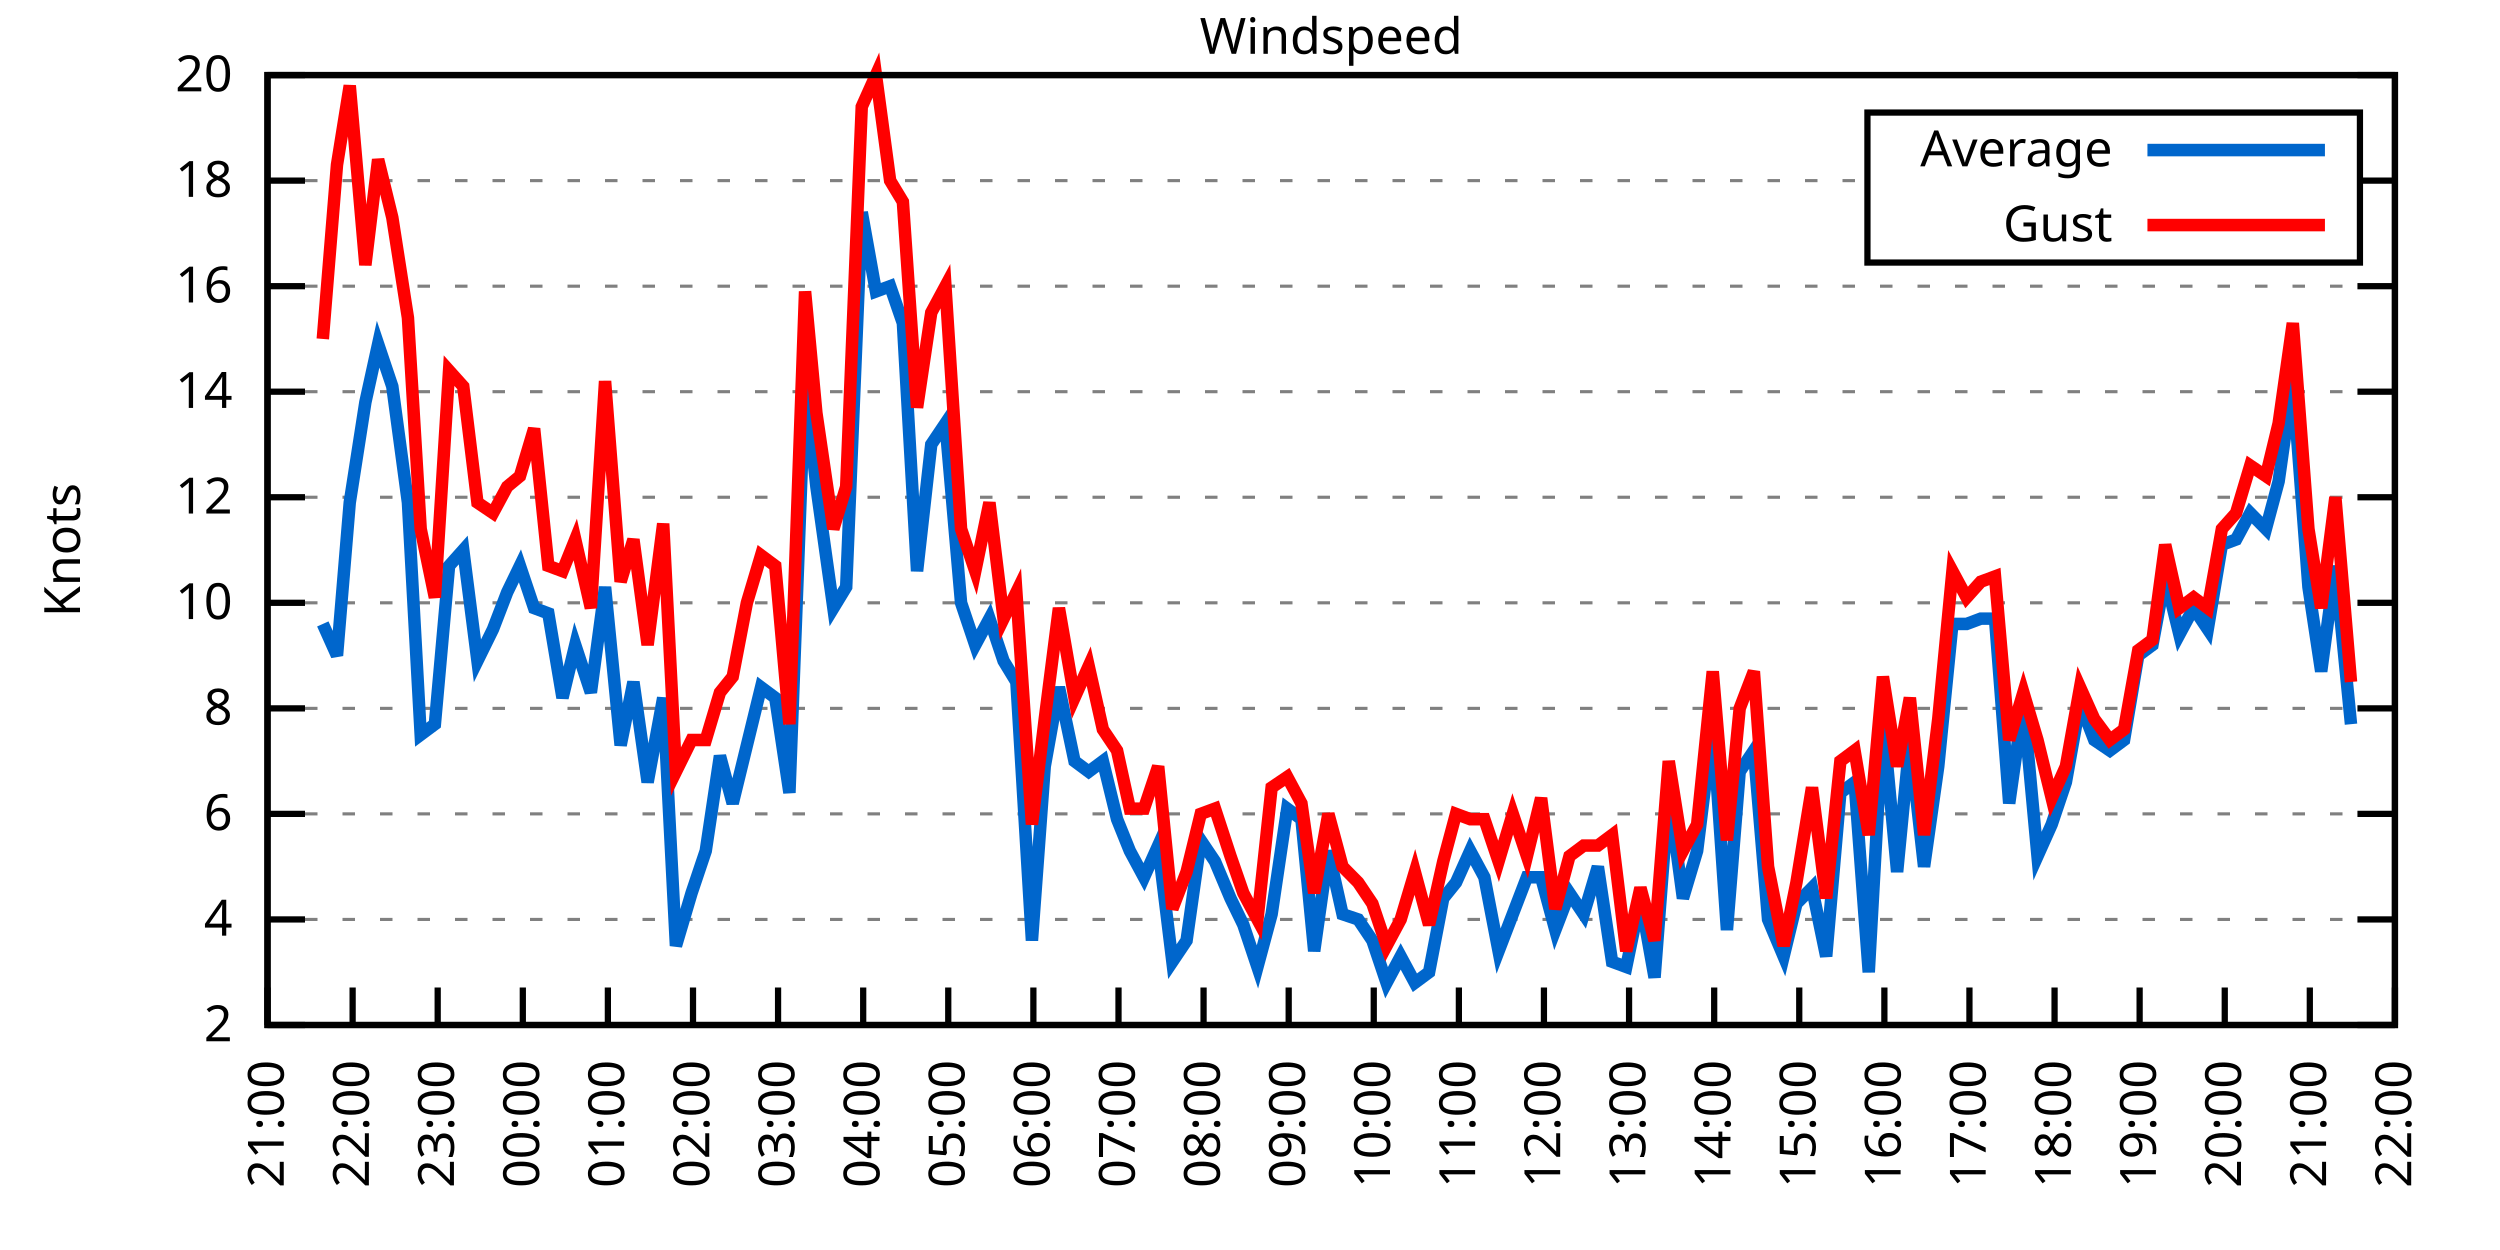
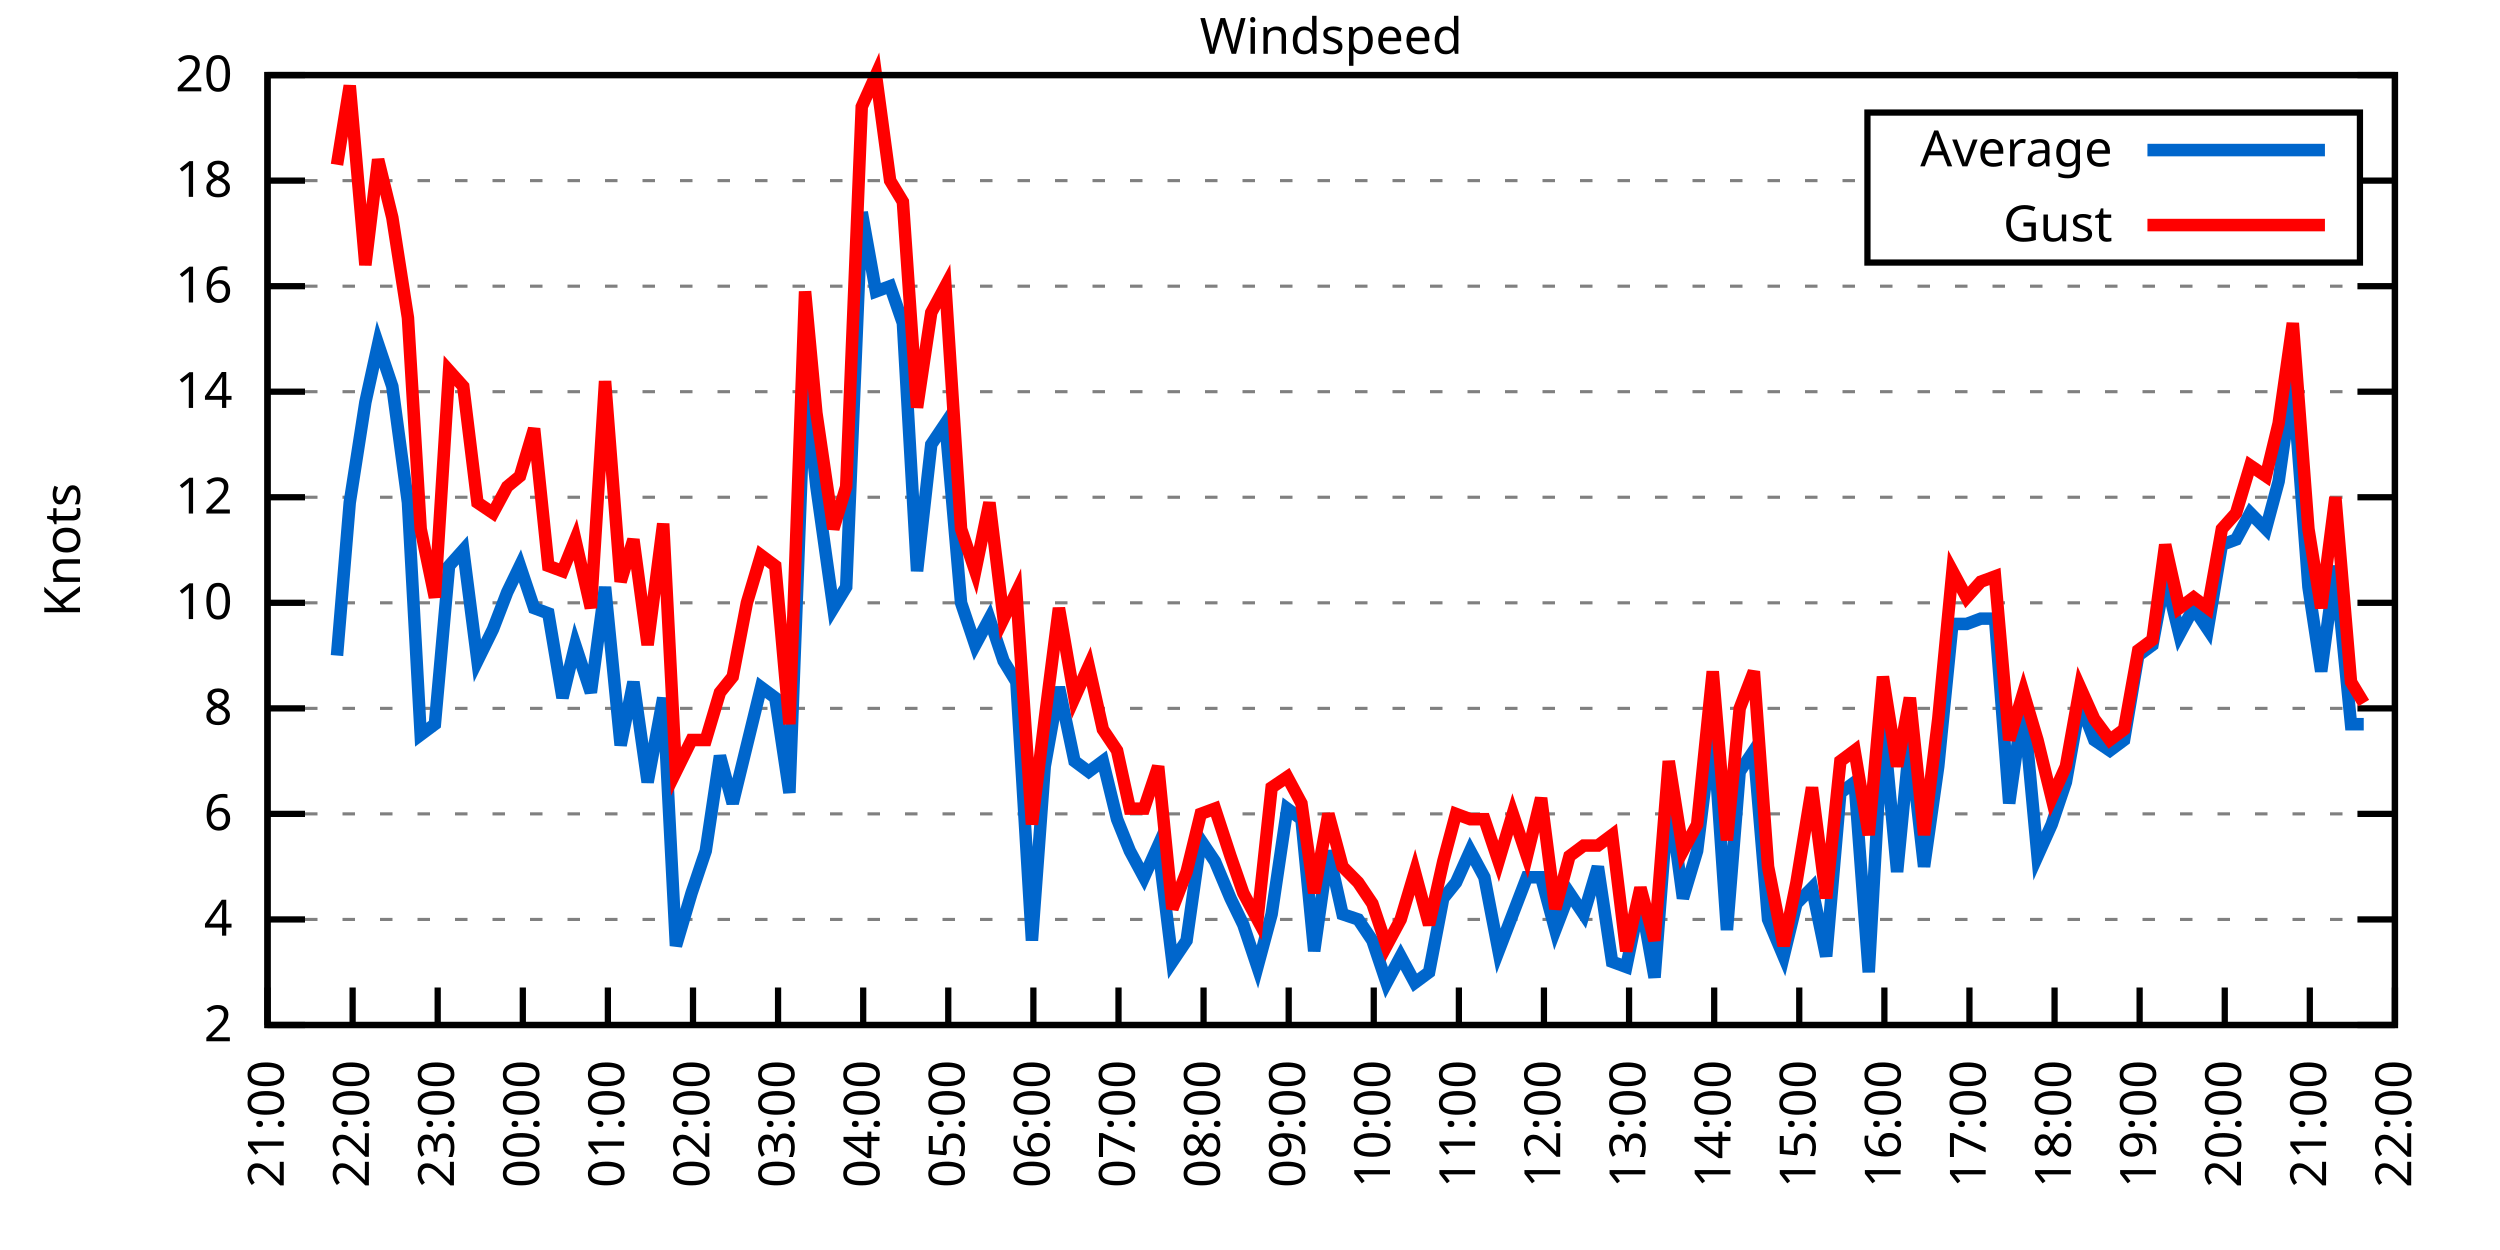
<svg xmlns="http://www.w3.org/2000/svg" xmlns:xlink="http://www.w3.org/1999/xlink" width="400" height="200" viewBox="0 0 400 200">
  <g id="gnuplot_canvas">
    <rect x="0" y="0" width="400" height="200" fill="none" />
    <defs>
      <circle id="gpDot" r="0.5" stroke-width="0.5" stroke="currentColor" />
      <path id="gpPt0" stroke-width="0.333" stroke="currentColor" d="M-1,0 h2 M0,-1 v2" />
      <path id="gpPt1" stroke-width="0.333" stroke="currentColor" d="M-1,-1 L1,1 M1,-1 L-1,1" />
      <path id="gpPt2" stroke-width="0.333" stroke="currentColor" d="M-1,0 L1,0 M0,-1 L0,1 M-1,-1 L1,1 M-1,1 L1,-1" />
      <rect id="gpPt3" stroke-width="0.333" stroke="currentColor" x="-1" y="-1" width="2" height="2" />
      <rect id="gpPt4" stroke-width="0.333" stroke="currentColor" fill="currentColor" x="-1" y="-1" width="2" height="2" />
      <circle id="gpPt5" stroke-width="0.333" stroke="currentColor" cx="0" cy="0" r="1" />
      <use xlink:href="#gpPt5" id="gpPt6" fill="currentColor" stroke="none" />
      <path id="gpPt7" stroke-width="0.333" stroke="currentColor" d="M0,-1.33 L-1.33,0.67 L1.33,0.67 z" />
      <use xlink:href="#gpPt7" id="gpPt8" fill="currentColor" stroke="none" />
      <use xlink:href="#gpPt7" id="gpPt9" stroke="currentColor" transform="rotate(180)" />
      <use xlink:href="#gpPt9" id="gpPt10" fill="currentColor" stroke="none" />
      <use xlink:href="#gpPt3" id="gpPt11" stroke="currentColor" transform="rotate(45)" />
      <use xlink:href="#gpPt11" id="gpPt12" fill="currentColor" stroke="none" />
      <path id="gpPt13" stroke-width="0.333" stroke="currentColor" d="M0,1.330 L1.265,0.411 L0.782,-1.067 L-0.782,-1.076 L-1.265,0.411 z" />
      <use xlink:href="#gpPt13" id="gpPt14" fill="currentColor" stroke="none" />
      <filter id="textbox" filterUnits="objectBoundingBox" x="0" y="0" height="1" width="1">
        <feFlood flood-color="white" flood-opacity="1" result="bgnd" />
        <feComposite in="SourceGraphic" in2="bgnd" operator="atop" />
      </filter>
      <filter id="greybox" filterUnits="objectBoundingBox" x="0" y="0" height="1" width="1">
        <feFlood flood-color="lightgrey" flood-opacity="1" result="grey" />
        <feComposite in="SourceGraphic" in2="grey" operator="atop" />
      </filter>
    </defs>
    <g fill="none" color="white" stroke="currentColor" stroke-width="1.00" stroke-linecap="butt" stroke-linejoin="miter">
</g>
    <g fill="none" color="black" stroke="currentColor" stroke-width="1.00" stroke-linecap="butt" stroke-linejoin="miter">
      <g stroke="none" shape-rendering="crispEdges">
        <polygon fill="rgb(255, 255, 255)" points="42.80,164.00 383.18,164.00 383.18,12.02 42.80,12.02 " />
      </g>
    </g>
    <g fill="none" color="black" stroke="currentColor" stroke-width="1.00" stroke-linecap="butt" stroke-linejoin="miter">
</g>
    <g fill="none" color="black" stroke="black" stroke-width="0.50" stroke-linecap="butt" stroke-linejoin="miter">
</g>
    <g fill="none" color="gray" stroke="currentColor" stroke-width="0.50" stroke-linecap="butt" stroke-linejoin="miter">
      <path stroke="gray" stroke-dasharray="2,4" class="gridline" d="M42.80,164.00 L383.19,164.00  " />
    </g>
    <g fill="none" color="gray" stroke="gray" stroke-width="1.00" stroke-linecap="butt" stroke-linejoin="miter">
</g>
    <g fill="none" color="black" stroke="currentColor" stroke-width="1.00" stroke-linecap="butt" stroke-linejoin="miter">
      <path stroke="black" d="M42.80,164.00 L48.80,164.00 M383.19,164.00 L377.19,164.00  " />
      <g transform="translate(37.20,166.60)" stroke="none" fill="black" font-family="Sans" font-size="8.00" text-anchor="end">
        <text>
          <tspan font-family="Sans"> 2</tspan>
        </text>
      </g>
    </g>
    <g fill="none" color="black" stroke="currentColor" stroke-width="1.00" stroke-linecap="butt" stroke-linejoin="miter">
</g>
    <g fill="none" color="black" stroke="black" stroke-width="0.50" stroke-linecap="butt" stroke-linejoin="miter">
</g>
    <g fill="none" color="gray" stroke="currentColor" stroke-width="0.50" stroke-linecap="butt" stroke-linejoin="miter">
      <path stroke="gray" stroke-dasharray="2,4" class="gridline" d="M42.80,147.11 L383.19,147.11  " />
    </g>
    <g fill="none" color="gray" stroke="gray" stroke-width="1.00" stroke-linecap="butt" stroke-linejoin="miter">
</g>
    <g fill="none" color="black" stroke="currentColor" stroke-width="1.00" stroke-linecap="butt" stroke-linejoin="miter">
      <path stroke="black" d="M42.80,147.11 L48.80,147.11 M383.19,147.11 L377.19,147.11  " />
      <g transform="translate(37.20,149.71)" stroke="none" fill="black" font-family="Sans" font-size="8.00" text-anchor="end">
        <text>
          <tspan font-family="Sans"> 4</tspan>
        </text>
      </g>
    </g>
    <g fill="none" color="black" stroke="currentColor" stroke-width="1.00" stroke-linecap="butt" stroke-linejoin="miter">
</g>
    <g fill="none" color="black" stroke="black" stroke-width="0.50" stroke-linecap="butt" stroke-linejoin="miter">
</g>
    <g fill="none" color="gray" stroke="currentColor" stroke-width="0.50" stroke-linecap="butt" stroke-linejoin="miter">
      <path stroke="gray" stroke-dasharray="2,4" class="gridline" d="M42.80,130.22 L383.19,130.22  " />
    </g>
    <g fill="none" color="gray" stroke="gray" stroke-width="1.00" stroke-linecap="butt" stroke-linejoin="miter">
</g>
    <g fill="none" color="black" stroke="currentColor" stroke-width="1.00" stroke-linecap="butt" stroke-linejoin="miter">
      <path stroke="black" d="M42.80,130.22 L48.80,130.22 M383.19,130.22 L377.19,130.22  " />
      <g transform="translate(37.20,132.82)" stroke="none" fill="black" font-family="Sans" font-size="8.00" text-anchor="end">
        <text>
          <tspan font-family="Sans"> 6</tspan>
        </text>
      </g>
    </g>
    <g fill="none" color="black" stroke="currentColor" stroke-width="1.00" stroke-linecap="butt" stroke-linejoin="miter">
</g>
    <g fill="none" color="black" stroke="black" stroke-width="0.50" stroke-linecap="butt" stroke-linejoin="miter">
</g>
    <g fill="none" color="gray" stroke="currentColor" stroke-width="0.50" stroke-linecap="butt" stroke-linejoin="miter">
      <path stroke="gray" stroke-dasharray="2,4" class="gridline" d="M42.80,113.34 L383.19,113.34  " />
    </g>
    <g fill="none" color="gray" stroke="gray" stroke-width="1.00" stroke-linecap="butt" stroke-linejoin="miter">
</g>
    <g fill="none" color="black" stroke="currentColor" stroke-width="1.00" stroke-linecap="butt" stroke-linejoin="miter">
      <path stroke="black" d="M42.80,113.34 L48.80,113.34 M383.19,113.34 L377.19,113.34  " />
      <g transform="translate(37.20,115.94)" stroke="none" fill="black" font-family="Sans" font-size="8.00" text-anchor="end">
        <text>
          <tspan font-family="Sans"> 8</tspan>
        </text>
      </g>
    </g>
    <g fill="none" color="black" stroke="currentColor" stroke-width="1.00" stroke-linecap="butt" stroke-linejoin="miter">
</g>
    <g fill="none" color="black" stroke="black" stroke-width="0.50" stroke-linecap="butt" stroke-linejoin="miter">
</g>
    <g fill="none" color="gray" stroke="currentColor" stroke-width="0.50" stroke-linecap="butt" stroke-linejoin="miter">
      <path stroke="gray" stroke-dasharray="2,4" class="gridline" d="M42.80,96.45 L383.19,96.45  " />
    </g>
    <g fill="none" color="gray" stroke="gray" stroke-width="1.00" stroke-linecap="butt" stroke-linejoin="miter">
</g>
    <g fill="none" color="black" stroke="currentColor" stroke-width="1.00" stroke-linecap="butt" stroke-linejoin="miter">
      <path stroke="black" d="M42.80,96.45 L48.80,96.45 M383.19,96.45 L377.19,96.45  " />
      <g transform="translate(37.20,99.05)" stroke="none" fill="black" font-family="Sans" font-size="8.00" text-anchor="end">
        <text>
          <tspan font-family="Sans"> 10</tspan>
        </text>
      </g>
    </g>
    <g fill="none" color="black" stroke="currentColor" stroke-width="1.00" stroke-linecap="butt" stroke-linejoin="miter">
</g>
    <g fill="none" color="black" stroke="black" stroke-width="0.50" stroke-linecap="butt" stroke-linejoin="miter">
</g>
    <g fill="none" color="gray" stroke="currentColor" stroke-width="0.50" stroke-linecap="butt" stroke-linejoin="miter">
      <path stroke="gray" stroke-dasharray="2,4" class="gridline" d="M42.80,79.56 L383.19,79.56  " />
    </g>
    <g fill="none" color="gray" stroke="gray" stroke-width="1.00" stroke-linecap="butt" stroke-linejoin="miter">
</g>
    <g fill="none" color="black" stroke="currentColor" stroke-width="1.00" stroke-linecap="butt" stroke-linejoin="miter">
      <path stroke="black" d="M42.80,79.56 L48.80,79.56 M383.19,79.56 L377.19,79.56  " />
      <g transform="translate(37.20,82.16)" stroke="none" fill="black" font-family="Sans" font-size="8.00" text-anchor="end">
        <text>
          <tspan font-family="Sans"> 12</tspan>
        </text>
      </g>
    </g>
    <g fill="none" color="black" stroke="currentColor" stroke-width="1.00" stroke-linecap="butt" stroke-linejoin="miter">
</g>
    <g fill="none" color="black" stroke="black" stroke-width="0.50" stroke-linecap="butt" stroke-linejoin="miter">
</g>
    <g fill="none" color="gray" stroke="currentColor" stroke-width="0.50" stroke-linecap="butt" stroke-linejoin="miter">
      <path stroke="gray" stroke-dasharray="2,4" class="gridline" d="M42.80,62.67 L383.19,62.67  " />
    </g>
    <g fill="none" color="gray" stroke="gray" stroke-width="1.00" stroke-linecap="butt" stroke-linejoin="miter">
</g>
    <g fill="none" color="black" stroke="currentColor" stroke-width="1.00" stroke-linecap="butt" stroke-linejoin="miter">
      <path stroke="black" d="M42.80,62.67 L48.80,62.67 M383.19,62.67 L377.19,62.67  " />
      <g transform="translate(37.20,65.27)" stroke="none" fill="black" font-family="Sans" font-size="8.00" text-anchor="end">
        <text>
          <tspan font-family="Sans"> 14</tspan>
        </text>
      </g>
    </g>
    <g fill="none" color="black" stroke="currentColor" stroke-width="1.00" stroke-linecap="butt" stroke-linejoin="miter">
</g>
    <g fill="none" color="black" stroke="black" stroke-width="0.50" stroke-linecap="butt" stroke-linejoin="miter">
</g>
    <g fill="none" color="gray" stroke="currentColor" stroke-width="0.50" stroke-linecap="butt" stroke-linejoin="miter">
      <path stroke="gray" stroke-dasharray="2,4" class="gridline" d="M42.80,45.79 L383.19,45.79  " />
    </g>
    <g fill="none" color="gray" stroke="gray" stroke-width="1.00" stroke-linecap="butt" stroke-linejoin="miter">
</g>
    <g fill="none" color="black" stroke="currentColor" stroke-width="1.00" stroke-linecap="butt" stroke-linejoin="miter">
      <path stroke="black" d="M42.80,45.79 L48.80,45.79 M383.19,45.79 L377.19,45.79  " />
      <g transform="translate(37.20,48.39)" stroke="none" fill="black" font-family="Sans" font-size="8.00" text-anchor="end">
        <text>
          <tspan font-family="Sans"> 16</tspan>
        </text>
      </g>
    </g>
    <g fill="none" color="black" stroke="currentColor" stroke-width="1.00" stroke-linecap="butt" stroke-linejoin="miter">
</g>
    <g fill="none" color="black" stroke="black" stroke-width="0.50" stroke-linecap="butt" stroke-linejoin="miter">
</g>
    <g fill="none" color="gray" stroke="currentColor" stroke-width="0.50" stroke-linecap="butt" stroke-linejoin="miter">
      <path stroke="gray" stroke-dasharray="2,4" class="gridline" d="M42.80,28.90 L298.79,28.90 M377.59,28.90 L383.19,28.90  " />
    </g>
    <g fill="none" color="gray" stroke="gray" stroke-width="1.00" stroke-linecap="butt" stroke-linejoin="miter">
</g>
    <g fill="none" color="black" stroke="currentColor" stroke-width="1.00" stroke-linecap="butt" stroke-linejoin="miter">
      <path stroke="black" d="M42.80,28.90 L48.80,28.90 M383.19,28.90 L377.19,28.90  " />
      <g transform="translate(37.20,31.50)" stroke="none" fill="black" font-family="Sans" font-size="8.00" text-anchor="end">
        <text>
          <tspan font-family="Sans"> 18</tspan>
        </text>
      </g>
    </g>
    <g fill="none" color="black" stroke="currentColor" stroke-width="1.00" stroke-linecap="butt" stroke-linejoin="miter">
</g>
    <g fill="none" color="black" stroke="black" stroke-width="0.50" stroke-linecap="butt" stroke-linejoin="miter">
</g>
    <g fill="none" color="gray" stroke="currentColor" stroke-width="0.50" stroke-linecap="butt" stroke-linejoin="miter">
      <path stroke="gray" stroke-dasharray="2,4" class="gridline" d="M42.80,12.01 L383.19,12.01  " />
    </g>
    <g fill="none" color="gray" stroke="gray" stroke-width="1.00" stroke-linecap="butt" stroke-linejoin="miter">
</g>
    <g fill="none" color="black" stroke="currentColor" stroke-width="1.00" stroke-linecap="butt" stroke-linejoin="miter">
      <path stroke="black" d="M42.80,12.01 L48.80,12.01 M383.19,12.01 L377.19,12.01  " />
      <g transform="translate(37.20,14.61)" stroke="none" fill="black" font-family="Sans" font-size="8.00" text-anchor="end">
        <text>
          <tspan font-family="Sans"> 20</tspan>
        </text>
      </g>
    </g>
    <g fill="none" color="black" stroke="currentColor" stroke-width="1.00" stroke-linecap="butt" stroke-linejoin="miter">
      <path stroke="black" d="M42.80,164.00 L42.80,158.00  " />
      <g transform="translate(45.40,169.60) rotate(270.00)" stroke="none" fill="black" font-family="Sans" font-size="8.00" text-anchor="end">
        <text>
          <tspan font-family="Sans">21:00</tspan>
        </text>
      </g>
    </g>
    <g fill="none" color="black" stroke="currentColor" stroke-width="1.00" stroke-linecap="butt" stroke-linejoin="miter">
      <path stroke="black" d="M56.42,164.00 L56.42,158.00  " />
      <g transform="translate(59.02,169.60) rotate(270.00)" stroke="none" fill="black" font-family="Sans" font-size="8.00" text-anchor="end">
        <text>
          <tspan font-family="Sans">22:00</tspan>
        </text>
      </g>
    </g>
    <g fill="none" color="black" stroke="currentColor" stroke-width="1.00" stroke-linecap="butt" stroke-linejoin="miter">
      <path stroke="black" d="M70.03,164.00 L70.03,158.00  " />
      <g transform="translate(72.63,169.60) rotate(270.00)" stroke="none" fill="black" font-family="Sans" font-size="8.00" text-anchor="end">
        <text>
          <tspan font-family="Sans">23:00</tspan>
        </text>
      </g>
    </g>
    <g fill="none" color="black" stroke="currentColor" stroke-width="1.00" stroke-linecap="butt" stroke-linejoin="miter">
      <path stroke="black" d="M83.65,164.00 L83.65,158.00  " />
      <g transform="translate(86.25,169.60) rotate(270.00)" stroke="none" fill="black" font-family="Sans" font-size="8.00" text-anchor="end">
        <text>
          <tspan font-family="Sans">00:00</tspan>
        </text>
      </g>
    </g>
    <g fill="none" color="black" stroke="currentColor" stroke-width="1.00" stroke-linecap="butt" stroke-linejoin="miter">
      <path stroke="black" d="M97.26,164.00 L97.26,158.00  " />
      <g transform="translate(99.86,169.60) rotate(270.00)" stroke="none" fill="black" font-family="Sans" font-size="8.00" text-anchor="end">
        <text>
          <tspan font-family="Sans">01:00</tspan>
        </text>
      </g>
    </g>
    <g fill="none" color="black" stroke="currentColor" stroke-width="1.00" stroke-linecap="butt" stroke-linejoin="miter">
      <path stroke="black" d="M110.88,164.00 L110.88,158.00  " />
      <g transform="translate(113.48,169.60) rotate(270.00)" stroke="none" fill="black" font-family="Sans" font-size="8.00" text-anchor="end">
        <text>
          <tspan font-family="Sans">02:00</tspan>
        </text>
      </g>
    </g>
    <g fill="none" color="black" stroke="currentColor" stroke-width="1.00" stroke-linecap="butt" stroke-linejoin="miter">
      <path stroke="black" d="M124.49,164.00 L124.49,158.00  " />
      <g transform="translate(127.09,169.60) rotate(270.00)" stroke="none" fill="black" font-family="Sans" font-size="8.00" text-anchor="end">
        <text>
          <tspan font-family="Sans">03:00</tspan>
        </text>
      </g>
    </g>
    <g fill="none" color="black" stroke="currentColor" stroke-width="1.00" stroke-linecap="butt" stroke-linejoin="miter">
      <path stroke="black" d="M138.11,164.00 L138.11,158.00  " />
      <g transform="translate(140.71,169.60) rotate(270.00)" stroke="none" fill="black" font-family="Sans" font-size="8.00" text-anchor="end">
        <text>
          <tspan font-family="Sans">04:00</tspan>
        </text>
      </g>
    </g>
    <g fill="none" color="black" stroke="currentColor" stroke-width="1.00" stroke-linecap="butt" stroke-linejoin="miter">
      <path stroke="black" d="M151.72,164.00 L151.72,158.00  " />
      <g transform="translate(154.32,169.60) rotate(270.00)" stroke="none" fill="black" font-family="Sans" font-size="8.00" text-anchor="end">
        <text>
          <tspan font-family="Sans">05:00</tspan>
        </text>
      </g>
    </g>
    <g fill="none" color="black" stroke="currentColor" stroke-width="1.00" stroke-linecap="butt" stroke-linejoin="miter">
      <path stroke="black" d="M165.34,164.00 L165.34,158.00  " />
      <g transform="translate(167.94,169.60) rotate(270.00)" stroke="none" fill="black" font-family="Sans" font-size="8.00" text-anchor="end">
        <text>
          <tspan font-family="Sans">06:00</tspan>
        </text>
      </g>
    </g>
    <g fill="none" color="black" stroke="currentColor" stroke-width="1.00" stroke-linecap="butt" stroke-linejoin="miter">
      <path stroke="black" d="M178.96,164.00 L178.96,158.00  " />
      <g transform="translate(181.56,169.60) rotate(270.00)" stroke="none" fill="black" font-family="Sans" font-size="8.00" text-anchor="end">
        <text>
          <tspan font-family="Sans">07:00</tspan>
        </text>
      </g>
    </g>
    <g fill="none" color="black" stroke="currentColor" stroke-width="1.00" stroke-linecap="butt" stroke-linejoin="miter">
      <path stroke="black" d="M192.57,164.00 L192.57,158.00  " />
      <g transform="translate(195.17,169.60) rotate(270.00)" stroke="none" fill="black" font-family="Sans" font-size="8.00" text-anchor="end">
        <text>
          <tspan font-family="Sans">08:00</tspan>
        </text>
      </g>
    </g>
    <g fill="none" color="black" stroke="currentColor" stroke-width="1.00" stroke-linecap="butt" stroke-linejoin="miter">
      <path stroke="black" d="M206.19,164.00 L206.19,158.00  " />
      <g transform="translate(208.79,169.60) rotate(270.00)" stroke="none" fill="black" font-family="Sans" font-size="8.00" text-anchor="end">
        <text>
          <tspan font-family="Sans">09:00</tspan>
        </text>
      </g>
    </g>
    <g fill="none" color="black" stroke="currentColor" stroke-width="1.00" stroke-linecap="butt" stroke-linejoin="miter">
      <path stroke="black" d="M219.80,164.00 L219.80,158.00  " />
      <g transform="translate(222.40,169.60) rotate(270.00)" stroke="none" fill="black" font-family="Sans" font-size="8.00" text-anchor="end">
        <text>
          <tspan font-family="Sans">10:00</tspan>
        </text>
      </g>
    </g>
    <g fill="none" color="black" stroke="currentColor" stroke-width="1.00" stroke-linecap="butt" stroke-linejoin="miter">
      <path stroke="black" d="M233.42,164.00 L233.42,158.00  " />
      <g transform="translate(236.02,169.60) rotate(270.00)" stroke="none" fill="black" font-family="Sans" font-size="8.00" text-anchor="end">
        <text>
          <tspan font-family="Sans">11:00</tspan>
        </text>
      </g>
    </g>
    <g fill="none" color="black" stroke="currentColor" stroke-width="1.00" stroke-linecap="butt" stroke-linejoin="miter">
      <path stroke="black" d="M247.03,164.00 L247.03,158.00  " />
      <g transform="translate(249.63,169.60) rotate(270.00)" stroke="none" fill="black" font-family="Sans" font-size="8.00" text-anchor="end">
        <text>
          <tspan font-family="Sans">12:00</tspan>
        </text>
      </g>
    </g>
    <g fill="none" color="black" stroke="currentColor" stroke-width="1.00" stroke-linecap="butt" stroke-linejoin="miter">
      <path stroke="black" d="M260.65,164.00 L260.65,158.00  " />
      <g transform="translate(263.25,169.60) rotate(270.00)" stroke="none" fill="black" font-family="Sans" font-size="8.00" text-anchor="end">
        <text>
          <tspan font-family="Sans">13:00</tspan>
        </text>
      </g>
    </g>
    <g fill="none" color="black" stroke="currentColor" stroke-width="1.00" stroke-linecap="butt" stroke-linejoin="miter">
      <path stroke="black" d="M274.27,164.00 L274.27,158.00  " />
      <g transform="translate(276.87,169.60) rotate(270.00)" stroke="none" fill="black" font-family="Sans" font-size="8.00" text-anchor="end">
        <text>
          <tspan font-family="Sans">14:00</tspan>
        </text>
      </g>
    </g>
    <g fill="none" color="black" stroke="currentColor" stroke-width="1.00" stroke-linecap="butt" stroke-linejoin="miter">
      <path stroke="black" d="M287.88,164.00 L287.88,158.00  " />
      <g transform="translate(290.48,169.60) rotate(270.00)" stroke="none" fill="black" font-family="Sans" font-size="8.00" text-anchor="end">
        <text>
          <tspan font-family="Sans">15:00</tspan>
        </text>
      </g>
    </g>
    <g fill="none" color="black" stroke="currentColor" stroke-width="1.00" stroke-linecap="butt" stroke-linejoin="miter">
      <path stroke="black" d="M301.50,164.00 L301.50,158.00  " />
      <g transform="translate(304.10,169.60) rotate(270.00)" stroke="none" fill="black" font-family="Sans" font-size="8.00" text-anchor="end">
        <text>
          <tspan font-family="Sans">16:00</tspan>
        </text>
      </g>
    </g>
    <g fill="none" color="black" stroke="currentColor" stroke-width="1.00" stroke-linecap="butt" stroke-linejoin="miter">
      <path stroke="black" d="M315.11,164.00 L315.11,158.00  " />
      <g transform="translate(317.71,169.60) rotate(270.00)" stroke="none" fill="black" font-family="Sans" font-size="8.00" text-anchor="end">
        <text>
          <tspan font-family="Sans">17:00</tspan>
        </text>
      </g>
    </g>
    <g fill="none" color="black" stroke="currentColor" stroke-width="1.00" stroke-linecap="butt" stroke-linejoin="miter">
      <path stroke="black" d="M328.73,164.00 L328.73,158.00  " />
      <g transform="translate(331.33,169.60) rotate(270.00)" stroke="none" fill="black" font-family="Sans" font-size="8.00" text-anchor="end">
        <text>
          <tspan font-family="Sans">18:00</tspan>
        </text>
      </g>
    </g>
    <g fill="none" color="black" stroke="currentColor" stroke-width="1.00" stroke-linecap="butt" stroke-linejoin="miter">
      <path stroke="black" d="M342.34,164.00 L342.34,158.00  " />
      <g transform="translate(344.94,169.60) rotate(270.00)" stroke="none" fill="black" font-family="Sans" font-size="8.00" text-anchor="end">
        <text>
          <tspan font-family="Sans">19:00</tspan>
        </text>
      </g>
    </g>
    <g fill="none" color="black" stroke="currentColor" stroke-width="1.00" stroke-linecap="butt" stroke-linejoin="miter">
      <path stroke="black" d="M355.96,164.00 L355.96,158.00  " />
      <g transform="translate(358.56,169.60) rotate(270.00)" stroke="none" fill="black" font-family="Sans" font-size="8.00" text-anchor="end">
        <text>
          <tspan font-family="Sans">20:00</tspan>
        </text>
      </g>
    </g>
    <g fill="none" color="black" stroke="currentColor" stroke-width="1.00" stroke-linecap="butt" stroke-linejoin="miter">
      <path stroke="black" d="M369.57,164.00 L369.57,158.00  " />
      <g transform="translate(372.17,169.60) rotate(270.00)" stroke="none" fill="black" font-family="Sans" font-size="8.00" text-anchor="end">
        <text>
          <tspan font-family="Sans">21:00</tspan>
        </text>
      </g>
    </g>
    <g fill="none" color="black" stroke="currentColor" stroke-width="1.00" stroke-linecap="butt" stroke-linejoin="miter">
      <path stroke="black" d="M383.19,164.00 L383.19,158.00  " />
      <g transform="translate(385.79,169.60) rotate(270.00)" stroke="none" fill="black" font-family="Sans" font-size="8.00" text-anchor="end">
        <text>
          <tspan font-family="Sans">22:00</tspan>
        </text>
      </g>
    </g>
    <g fill="none" color="black" stroke="currentColor" stroke-width="1.00" stroke-linecap="butt" stroke-linejoin="miter">
</g>
    <g fill="none" color="black" stroke="currentColor" stroke-width="1.00" stroke-linecap="butt" stroke-linejoin="miter">
      <path stroke="black" d="M42.80,12.01 L42.80,164.00 L383.19,164.00 L383.19,12.01 L42.80,12.01 Z  " />
    </g>
    <g fill="none" color="black" stroke="currentColor" stroke-width="1.00" stroke-linecap="butt" stroke-linejoin="miter">
</g>
    <g fill="none" color="black" stroke="currentColor" stroke-width="1.00" stroke-linecap="butt" stroke-linejoin="miter">
      <path stroke="black" d="M298.79,42.01 L298.79,18.01 L377.59,18.01 L377.59,42.01 L298.79,42.01 Z  " />
    </g>
    <g id="Windspeed_plot_1">
      <g fill="none" color="white" stroke="black" stroke-width="2.00" stroke-linecap="butt" stroke-linejoin="miter">
</g>
      <g fill="none" color="black" stroke="currentColor" stroke-width="2.00" stroke-linecap="butt" stroke-linejoin="miter">
        <g transform="translate(337.99,26.61)" stroke="none" fill="black" font-family="Sans" font-size="8.00" text-anchor="end">
          <text>
            <tspan font-family="Sans">Average</tspan>
          </text>
        </g>
      </g>
      <g fill="none" color="black" stroke="currentColor" stroke-width="2.00" stroke-linecap="butt" stroke-linejoin="miter">
-         <path stroke="rgb(  0, 102, 204)" d="M343.59,24.01 L371.99,24.01 M51.65,99.83 L53.92,104.89 L55.96,80.41 L58.46,64.36 L60.50,55.07 L62.77,61.83   L65.27,80.41 L67.31,117.56 L69.58,115.87 L71.85,90.54 L74.12,88.00 L76.39,105.74 L78.88,100.67 L81.15,94.76   L83.19,90.54 L85.46,97.29 L87.73,98.14 L90.00,111.65 L92.04,103.20 L94.54,110.80 L96.81,93.92 L99.30,119.25   L101.35,109.11 L103.62,125.16 L106.11,111.65 L108.15,151.33 L110.65,142.89 L112.92,136.14 L115.19,120.94 L117.23,128.54   L119.50,119.25 L121.77,109.96 L124.04,111.65 L126.31,126.85 L128.81,60.98 L130.62,77.87 L133.34,97.29 L135.39,93.92   L137.88,33.96 L140.15,46.63 L142.42,45.79 L144.46,51.70 L146.73,91.38 L149.00,71.12 L151.27,67.74 L153.77,96.45   L156.04,103.20 L158.31,98.98 L160.57,105.74 L162.62,109.11 L165.11,150.49 L167.16,122.62 L169.43,109.96 L171.92,121.78   L174.19,123.47 L176.46,121.78 L178.73,131.07 L180.77,136.14 L183.04,140.36 L185.31,135.29 L187.58,153.87 L189.85,150.49   L192.12,134.45 L194.39,137.82 L196.88,143.73 L198.93,147.96 L201.19,154.71 L203.46,146.27 L205.96,129.38 L208.23,131.07   L210.27,152.18 L212.54,136.14 L214.81,146.27 L217.31,147.11 L219.58,150.49 L221.85,157.24 L224.11,153.02 L226.38,157.24   L228.65,155.56 L230.92,143.73 L232.96,141.20 L235.23,136.14 L237.50,140.36 L239.77,152.18 L242.04,146.27 L244.31,140.36   L246.58,140.36 L248.85,148.80 L251.12,142.89 L253.39,146.27 L255.66,138.67 L257.93,153.87 L260.20,154.71 L262.47,143.73   L264.73,156.40 L267.00,126.85 L269.27,143.73 L271.54,136.14 L274.04,115.87 L276.31,148.80 L278.35,123.47 L280.62,120.09   L282.89,147.11 L285.38,153.02 L287.43,144.58 L289.92,142.05 L292.19,153.02 L294.46,126.85 L296.73,125.16 L299.00,155.56   L301.27,115.03 L303.54,139.51 L305.58,118.40 L307.85,138.67 L310.12,122.62 L312.39,99.83 L314.66,99.83 L316.93,98.98   L319.20,98.98 L321.47,128.54 L323.74,112.49 L326.00,136.98 L328.27,131.91 L330.54,125.16 L332.81,112.49 L335.08,118.40   L337.58,120.09 L339.85,118.40 L342.12,104.89 L344.39,103.20 L346.43,92.23 L348.70,101.52 L350.97,97.29 L353.24,100.67   L355.50,87.16 L357.77,86.32 L360.04,82.09 L362.54,84.63 L364.58,77.03 L366.85,60.98 L369.35,93.92 L371.39,107.43   L373.66,90.54 L376.16,115.87  " />
+         <path stroke="rgb(  0, 102, 204)" d="M343.59,24.01 L371.99,24.01 M53.92,104.89 L55.96,80.41 L58.46,64.36 L60.50,55.07 L62.77,61.83 L65.27,80.41   L67.31,117.56 L69.58,115.87 L71.85,90.54 L74.12,88.00 L76.39,105.74 L78.88,100.67 L81.15,94.76 L83.19,90.54   L85.46,97.29 L87.73,98.14 L90.00,111.65 L92.04,103.20 L94.54,110.80 L96.81,93.92 L99.30,119.25 L101.35,109.11   L103.62,125.16 L106.11,111.65 L108.15,151.33 L110.65,142.89 L112.92,136.14 L115.19,120.94 L117.23,128.54 L119.50,119.25   L121.77,109.96 L124.04,111.65 L126.31,126.85 L128.81,60.98 L130.62,77.87 L133.34,97.29 L135.39,93.92 L137.88,33.96   L140.15,46.63 L142.42,45.79 L144.46,51.70 L146.73,91.38 L149.00,71.12 L151.27,67.74 L153.77,96.45 L156.04,103.20   L158.31,98.98 L160.57,105.74 L162.62,109.11 L165.11,150.49 L167.16,122.62 L169.43,109.96 L171.92,121.78 L174.19,123.47   L176.46,121.78 L178.73,131.07 L180.77,136.14 L183.04,140.36 L185.31,135.29 L187.58,153.87 L189.85,150.49 L192.12,134.45   L194.39,137.82 L196.88,143.73 L198.93,147.96 L201.19,154.71 L203.46,146.27 L205.96,129.38 L208.23,131.07 L210.27,152.18   L212.54,136.14 L214.81,146.27 L217.31,147.11 L219.58,150.49 L221.85,157.24 L224.11,153.02 L226.38,157.24 L228.65,155.56   L230.92,143.73 L232.96,141.20 L235.23,136.14 L237.50,140.36 L239.77,152.18 L242.04,146.27 L244.31,140.36 L246.58,140.36   L248.85,148.80 L251.12,142.89 L253.39,146.27 L255.66,138.67 L257.93,153.87 L260.20,154.71 L262.47,143.73 L264.73,156.40   L267.00,126.85 L269.27,143.73 L271.54,136.14 L274.04,115.87 L276.31,148.80 L278.35,123.47 L280.62,120.09 L282.89,147.11   L285.38,153.02 L287.43,144.58 L289.92,142.05 L292.19,153.02 L294.46,126.85 L296.73,125.16 L299.00,155.56 L301.27,115.03   L303.54,139.51 L305.58,118.40 L307.85,138.67 L310.12,122.62 L312.39,99.83 L314.66,99.83 L316.93,98.98 L319.20,98.98   L321.47,128.54 L323.74,112.49 L326.00,136.98 L328.27,131.91 L330.54,125.16 L332.81,112.49 L335.08,118.40 L337.58,120.09   L339.85,118.40 L342.12,104.89 L344.39,103.20 L346.43,92.23 L348.70,101.52 L350.97,97.29 L353.24,100.67 L355.50,87.16   L357.77,86.32 L360.04,82.09 L362.54,84.63 L364.58,77.03 L366.85,60.98 L369.35,93.92 L371.39,107.43 L373.66,90.54   L376.16,115.87 L378.20,115.87  " />
      </g>
    </g>
    <g id="Windspeed_plot_2">
      <g fill="none" color="black" stroke="currentColor" stroke-width="2.00" stroke-linecap="butt" stroke-linejoin="miter">
        <g transform="translate(337.99,38.61)" stroke="none" fill="black" font-family="Sans" font-size="8.00" text-anchor="end">
          <text>
            <tspan font-family="Sans">Gust</tspan>
          </text>
        </g>
      </g>
      <g fill="none" color="black" stroke="currentColor" stroke-width="2.00" stroke-linecap="butt" stroke-linejoin="miter">
-         <path stroke="rgb(255,   0,   0)" d="M343.59,36.01 L371.99,36.01 M51.65,54.23 L53.92,26.36 L55.96,13.70 L58.46,42.41 L60.50,25.52 L62.77,34.81   L65.27,50.85 L67.31,84.63 L69.58,95.60 L71.85,59.30 L74.12,61.83 L76.39,80.41 L78.88,82.09 L81.15,77.87   L83.19,76.18 L85.46,68.58 L87.73,90.54 L90.00,91.38 L92.04,86.32 L94.54,97.29 L96.81,60.98 L99.30,93.07   L101.35,86.32 L103.62,103.20 L106.11,83.78 L108.15,123.47 L110.65,118.40 L112.92,118.40 L115.19,110.80 L117.23,108.27   L119.50,96.45 L121.77,88.85 L124.04,90.54 L126.31,115.87 L128.81,46.63 L130.62,66.05 L133.34,84.63 L135.39,77.87   L137.88,17.08 L140.15,12.01 L142.42,28.90 L144.46,32.28 L146.73,65.21 L149.00,50.01 L151.27,45.79 L153.77,84.63   L156.04,91.38 L158.31,80.41 L160.57,98.98 L162.62,94.76 L165.11,131.91 L167.16,115.03 L169.43,97.29 L171.92,111.65   L174.19,106.58 L176.46,116.71 L178.73,120.09 L180.77,129.38 L183.04,129.38 L185.31,122.62 L187.58,145.42 L189.85,139.51   L192.12,130.22 L194.39,129.38 L196.88,136.98 L198.93,142.89 L201.19,147.11 L203.46,126.00 L205.96,124.31 L208.23,128.54   L210.27,142.89 L212.54,130.22 L214.81,138.67 L217.31,141.20 L219.58,144.58 L221.85,151.33 L224.11,147.11 L226.38,139.51   L228.65,147.96 L230.92,137.82 L232.96,130.22 L235.23,131.07 L237.50,131.07 L239.77,137.82 L242.04,130.22 L244.31,136.98   L246.58,127.69 L248.85,145.42 L251.12,136.98 L253.39,135.29 L255.66,135.29 L257.93,133.60 L260.20,152.18 L262.47,142.05   L264.73,150.49 L267.00,121.78 L269.27,136.14 L271.54,131.91 L274.04,107.43 L276.31,134.45 L278.35,113.34 L280.62,107.43   L282.89,138.67 L285.38,151.33 L287.43,141.20 L289.92,126.00 L292.19,143.73 L294.46,121.78 L296.73,120.09 L299.00,133.60   L301.27,108.27 L303.54,122.62 L305.58,111.65 L307.85,133.60 L310.12,115.03 L312.39,91.38 L314.66,95.60 L316.93,93.07   L319.20,92.23 L321.47,118.40 L323.74,110.80 L326.00,118.40 L328.27,127.69 L330.54,122.62 L332.81,109.96 L335.08,115.03   L337.58,118.40 L339.85,116.71 L342.12,104.05 L344.39,102.36 L346.43,87.16 L348.70,97.29 L350.97,95.60 L353.24,97.29   L355.50,84.63 L357.77,82.09 L360.04,74.49 L362.54,76.18 L364.58,67.74 L366.85,51.70 L369.35,84.63 L371.39,97.29   L373.66,79.56 L376.16,109.11  " />
+         <path stroke="rgb(255,   0,   0)" d="M343.59,36.01 L371.99,36.01 M53.92,26.36 L55.96,13.70 L58.46,42.41 L60.50,25.52 L62.77,34.81 L65.27,50.85   L67.31,84.63 L69.58,95.60 L71.85,59.30 L74.12,61.83 L76.39,80.41 L78.88,82.09 L81.15,77.87 L83.19,76.18   L85.46,68.58 L87.73,90.54 L90.00,91.38 L92.04,86.32 L94.54,97.29 L96.81,60.98 L99.30,93.07 L101.35,86.32   L103.62,103.20 L106.11,83.78 L108.15,123.47 L110.65,118.40 L112.92,118.40 L115.19,110.80 L117.23,108.27 L119.50,96.45   L121.77,88.85 L124.04,90.54 L126.31,115.87 L128.81,46.63 L130.62,66.05 L133.34,84.63 L135.39,77.87 L137.88,17.08   L140.15,12.01 L142.42,28.90 L144.46,32.28 L146.73,65.21 L149.00,50.01 L151.27,45.79 L153.77,84.63 L156.04,91.38   L158.31,80.41 L160.57,98.98 L162.62,94.76 L165.11,131.91 L167.16,115.03 L169.43,97.29 L171.92,111.65 L174.19,106.58   L176.46,116.71 L178.73,120.09 L180.77,129.38 L183.04,129.38 L185.31,122.62 L187.58,145.42 L189.85,139.51 L192.12,130.22   L194.39,129.38 L196.88,136.98 L198.93,142.89 L201.19,147.11 L203.46,126.00 L205.96,124.31 L208.23,128.54 L210.27,142.89   L212.54,130.22 L214.81,138.67 L217.31,141.20 L219.58,144.58 L221.85,151.33 L224.11,147.11 L226.38,139.51 L228.65,147.96   L230.92,137.82 L232.96,130.22 L235.23,131.07 L237.50,131.07 L239.77,137.82 L242.04,130.22 L244.31,136.98 L246.58,127.69   L248.85,145.42 L251.12,136.98 L253.39,135.29 L255.66,135.29 L257.93,133.60 L260.20,152.18 L262.47,142.05 L264.73,150.49   L267.00,121.78 L269.27,136.14 L271.54,131.91 L274.04,107.43 L276.31,134.45 L278.35,113.34 L280.62,107.43 L282.89,138.67   L285.38,151.33 L287.43,141.20 L289.92,126.00 L292.19,143.73 L294.46,121.78 L296.73,120.09 L299.00,133.60 L301.27,108.27   L303.54,122.62 L305.58,111.65 L307.85,133.60 L310.12,115.03 L312.39,91.38 L314.66,95.60 L316.93,93.07 L319.20,92.23   L321.47,118.40 L323.74,110.80 L326.00,118.40 L328.27,127.69 L330.54,122.62 L332.81,109.96 L335.08,115.03 L337.58,118.40   L339.85,116.71 L342.12,104.05 L344.39,102.36 L346.43,87.16 L348.70,97.29 L350.97,95.60 L353.24,97.29 L355.50,84.63   L357.77,82.09 L360.04,74.49 L362.54,76.18 L364.58,67.74 L366.85,51.70 L369.35,84.63 L371.39,97.29 L373.66,79.56   L376.16,109.11 L378.20,112.49  " />
      </g>
    </g>
    <g fill="none" color="black" stroke="currentColor" stroke-width="2.00" stroke-linecap="butt" stroke-linejoin="miter">
</g>
    <g fill="none" color="black" stroke="black" stroke-width="1.00" stroke-linecap="butt" stroke-linejoin="miter">
</g>
    <g fill="none" color="black" stroke="currentColor" stroke-width="1.00" stroke-linecap="butt" stroke-linejoin="miter">
      <path stroke="black" d="M42.80,12.01 L42.80,164.00 L383.19,164.00 L383.19,12.01 L42.80,12.01 Z  " />
      <g transform="translate(12.80,88.01) rotate(270.00)" stroke="none" fill="black" font-family="Sans" font-size="8.00" text-anchor="middle">
        <text>
          <tspan font-family="Sans">Knots</tspan>
        </text>
      </g>
    </g>
    <g fill="none" color="black" stroke="currentColor" stroke-width="1.00" stroke-linecap="butt" stroke-linejoin="miter">
</g>
    <g fill="none" color="black" stroke="currentColor" stroke-width="1.00" stroke-linecap="butt" stroke-linejoin="miter">
      <g transform="translate(212.99,8.61)" stroke="none" fill="black" font-family="Sans" font-size="8.00" text-anchor="middle">
        <text>
          <tspan font-family="Sans">Windspeed</tspan>
        </text>
      </g>
    </g>
    <g fill="none" color="black" stroke="currentColor" stroke-width="1.00" stroke-linecap="butt" stroke-linejoin="miter">
</g>
  </g>
</svg>
